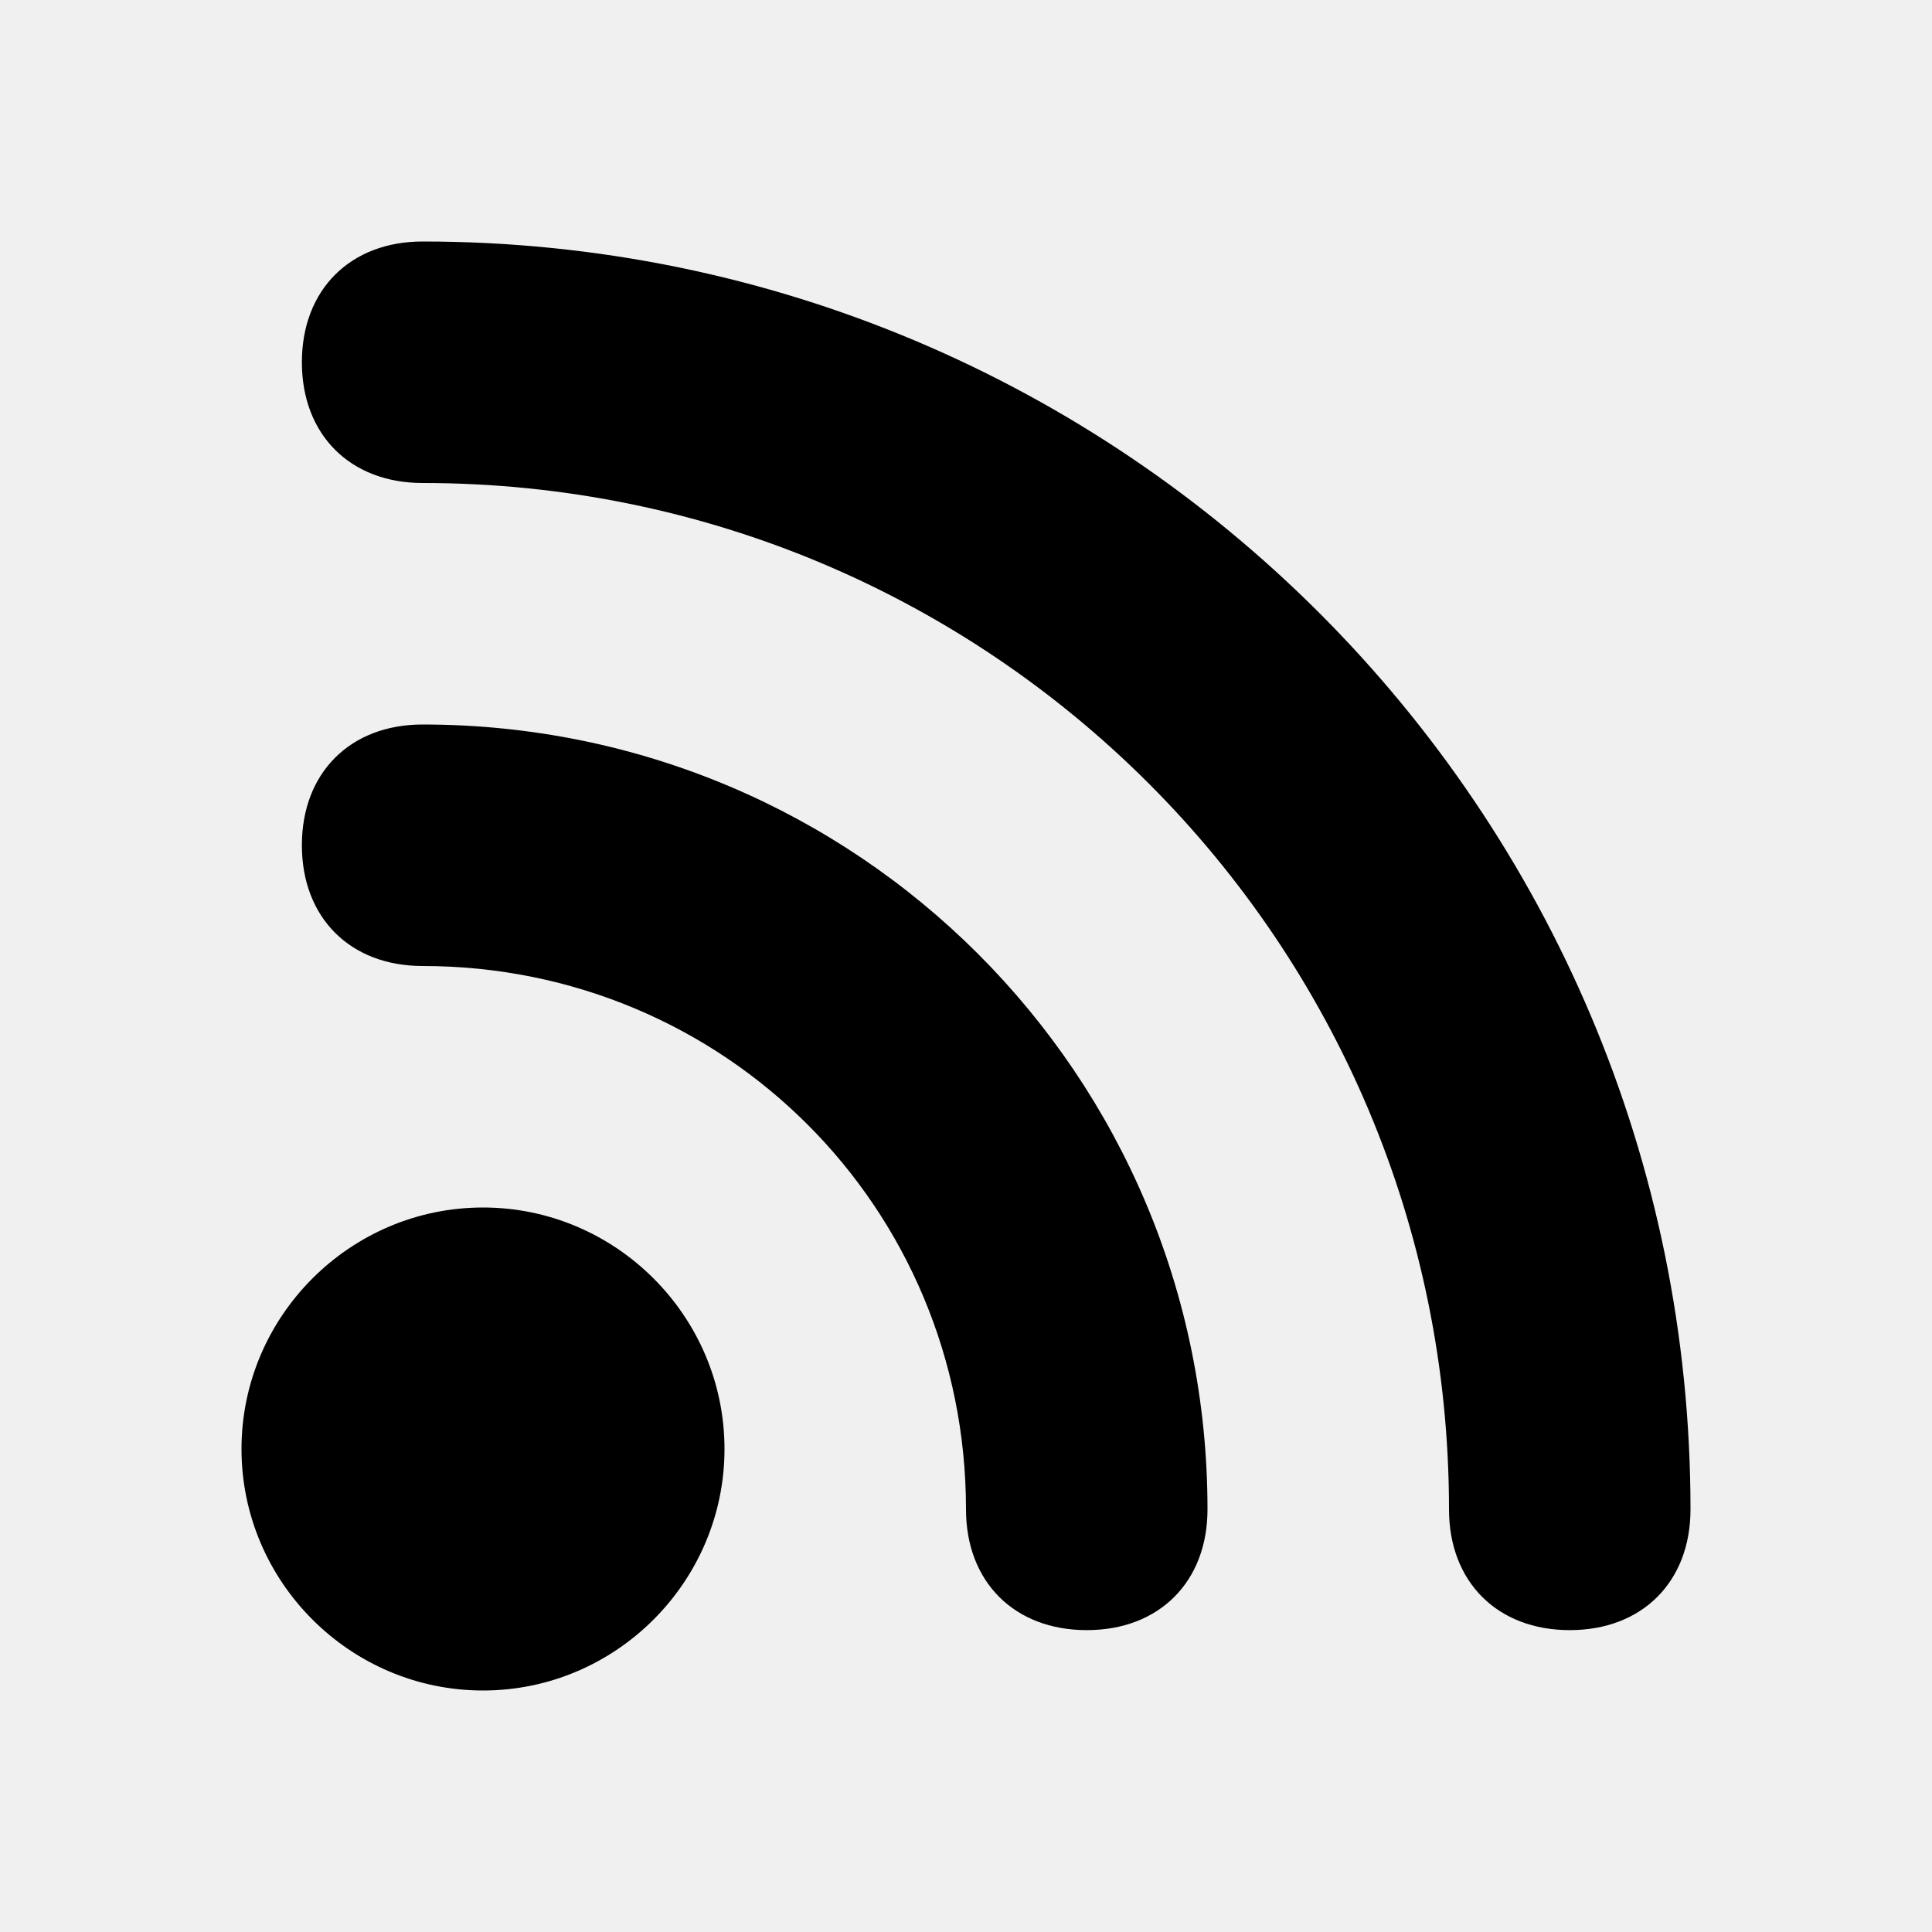
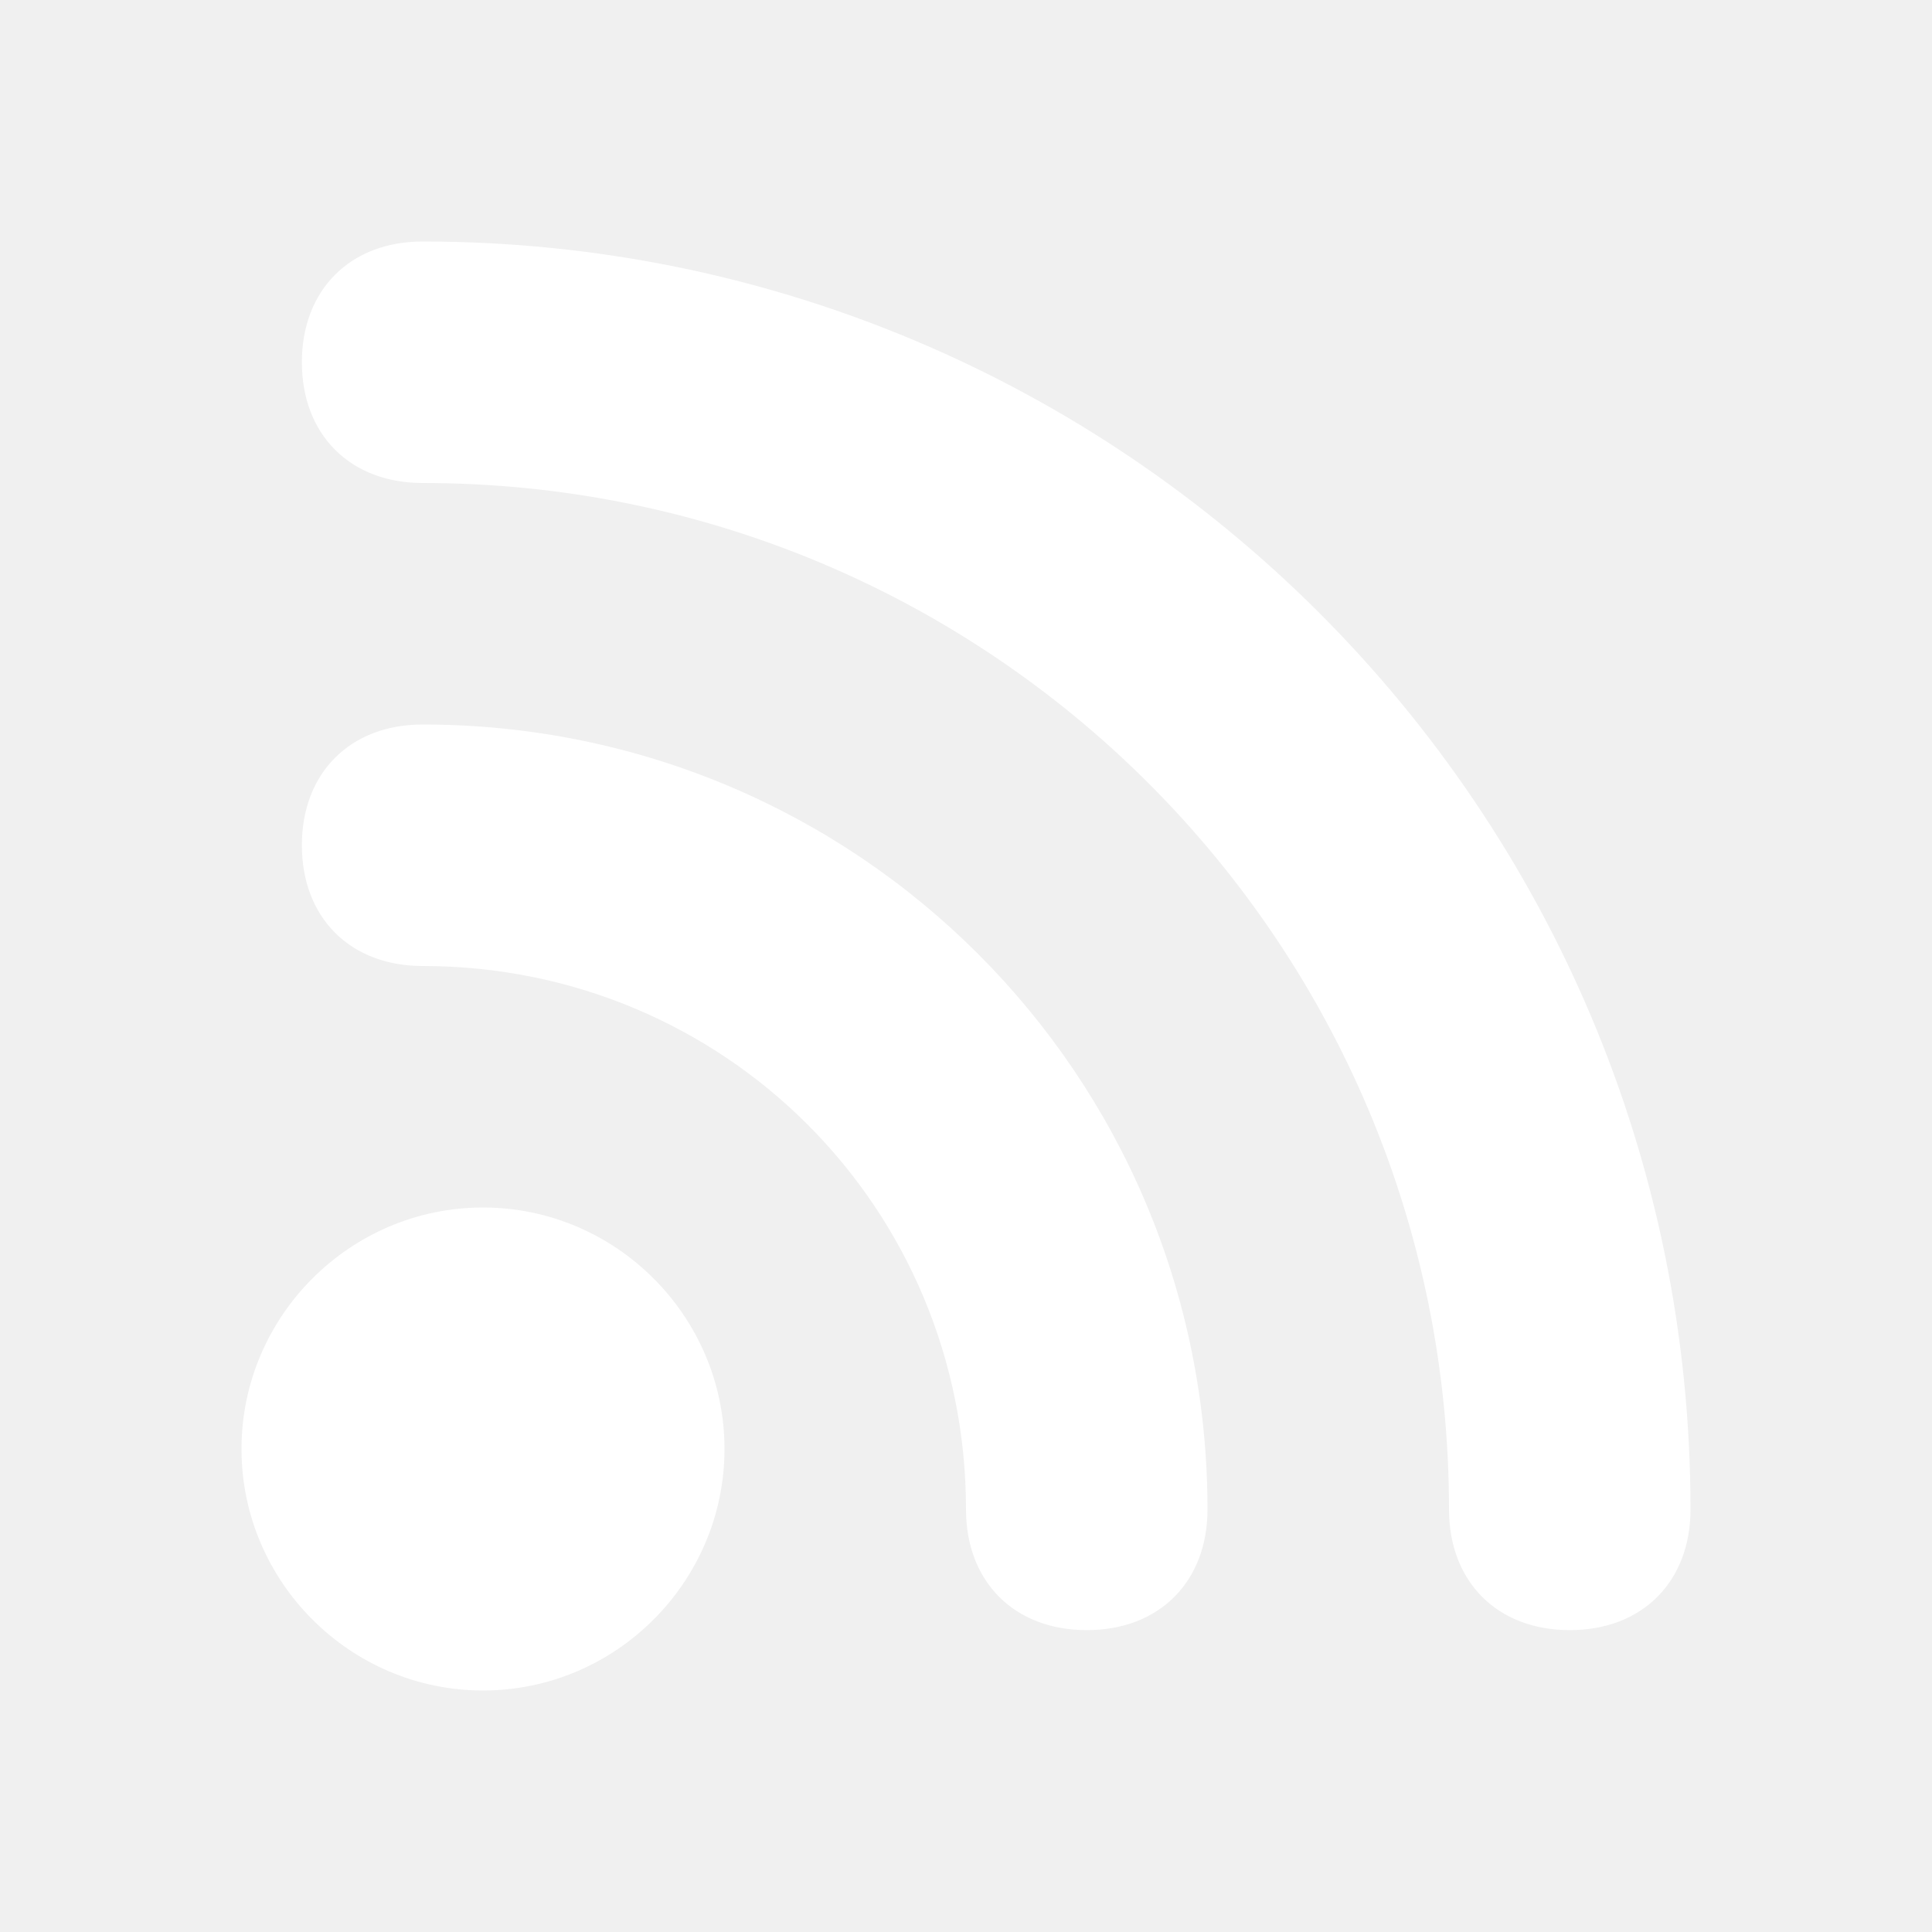
<svg xmlns="http://www.w3.org/2000/svg" version="1.1" id="Layer_1" x="0px" y="0px" viewBox="0 0 16 16" style="enable-background:new 0 0 16 16;" xml:space="preserve">
  <style type="text/css">
	.st0{fill-rule:evenodd;clip-rule:evenodd;}
</style>
-   <path class="st0" d="M13,13.5c-0.6,0-1-0.4-1-1C12,7.8,8.2,4,3.5,4c-0.6,0-1-0.4-1-1c0-0.6,0.4-1,1-1C9.3,2,14,6.7,14,12.5  C14,13.1,13.6,13.5,13,13.5z M4,10c1.1,0,2,0.9,2,2c0,1.1-0.9,2-2,2c-1.1,0-2-0.9-2-2C2,10.9,2.9,10,4,10z M2.5,7c0-0.6,0.4-1,1-1  C7.1,6,10,8.9,10,12.5c0,0.6-0.4,1-1,1c-0.6,0-1-0.4-1-1C8,10,6,8,3.5,8C2.9,8,2.5,7.6,2.5,7z" />
+   <path class="st0" d="M13,13.5c-0.6,0-1-0.4-1-1C12,7.8,8.2,4,3.5,4c-0.6,0-1-0.4-1-1c0-0.6,0.4-1,1-1C9.3,2,14,6.7,14,12.5  C14,13.1,13.6,13.5,13,13.5z M4,10c1.1,0,2,0.9,2,2c0,1.1-0.9,2-2,2c-1.1,0-2-0.9-2-2C2,10.9,2.9,10,4,10z M2.5,7c0-0.6,0.4-1,1-1  C7.1,6,10,8.9,10,12.5c0,0.6-0.4,1-1,1c-0.6,0-1-0.4-1-1C8,10,6,8,3.5,8C2.9,8,2.5,7.6,2.5,7z" fill="#fff" />
</svg>
